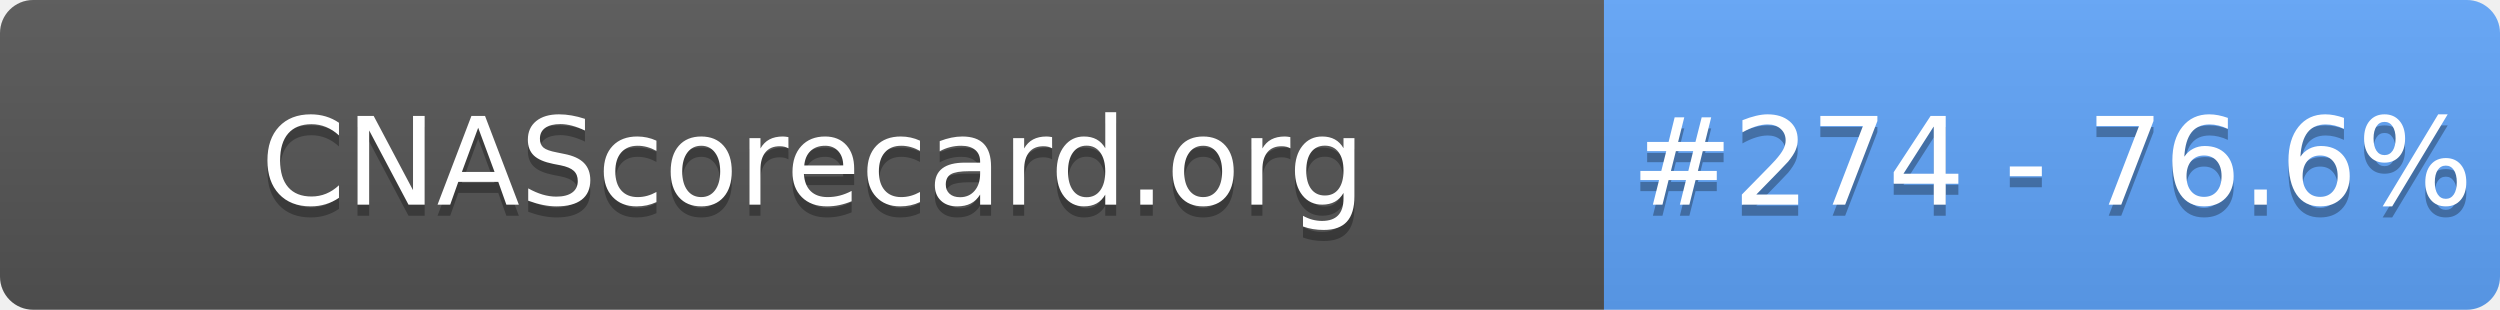
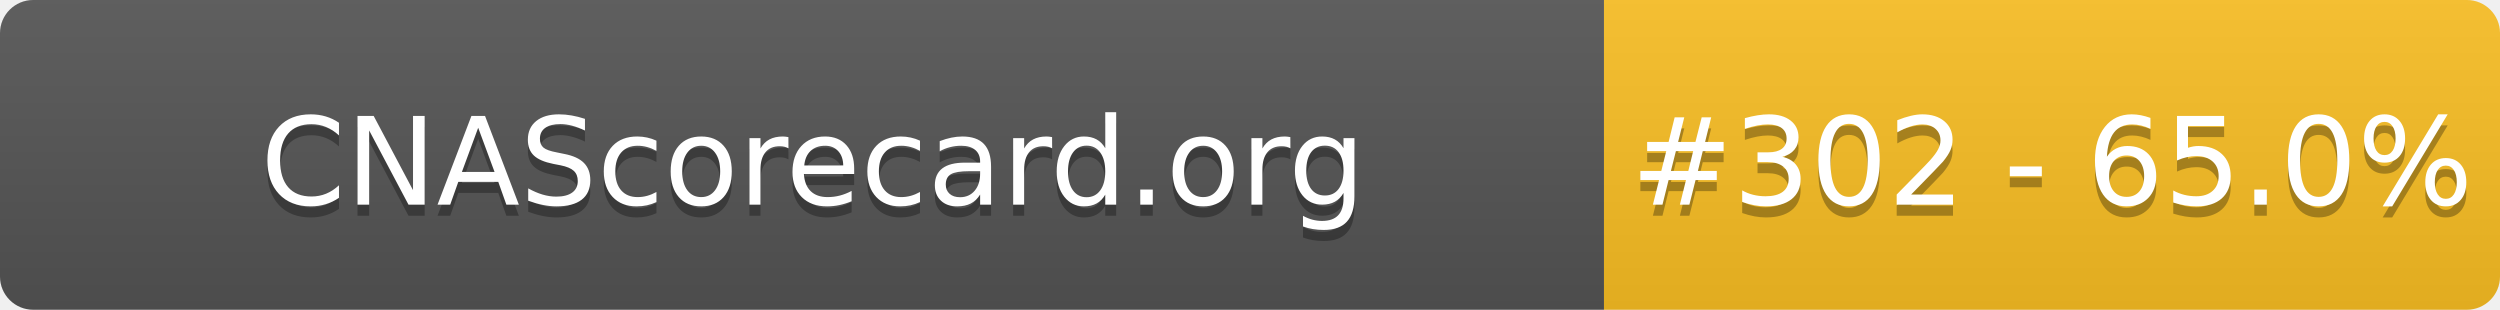
- <svg xmlns="http://www.w3.org/2000/svg" width="226" height="28" role="img" aria-label="CNAScorecard.org: #274 - 76.6%">
+ <svg xmlns="http://www.w3.org/2000/svg" width="226" height="28" role="img" aria-label="CNAScorecard.org: #302 - 65.0%">
  <linearGradient id="s" x2="0" y2="100%">
    <stop offset="0" stop-color="#bbb" stop-opacity=".1" />
    <stop offset="1" stop-opacity=".1" />
  </linearGradient>
  <clipPath id="r">
    <rect width="226" height="28" rx="3" fill="#fff" />
  </clipPath>
  <g clip-path="url(#r)">
    <rect width="145" height="28" fill="#555" />
-     <rect x="145" width="81" height="28" fill="#60A5FA" />
+     <rect x="145" width="81" height="28" fill="#FBBF24" />
    <rect width="226" height="28" fill="url(#s)" />
  </g>
  <g fill="#fff" text-anchor="middle" font-family="Verdana,Geneva,DejaVu Sans,sans-serif" text-rendering="geometricPrecision" font-size="110">
    <text aria-hidden="true" x="735" y="195" fill="#010101" fill-opacity=".3" transform="scale(.1)" textLength="1350">CNAScorecard.org</text>
    <text x="735" y="185" transform="scale(.1)" fill="#fff" textLength="1350">CNAScorecard.org</text>
-     <text aria-hidden="true" x="1855" y="195" fill="#010101" fill-opacity=".3" transform="scale(.1)" textLength="660">#274 - 76.6%</text>
-     <text x="1855" y="185" transform="scale(.1)" fill="#fff" textLength="660">#274 - 76.6%</text>
+     <text aria-hidden="true" x="1855" y="195" fill="#010101" fill-opacity=".3" transform="scale(.1)" textLength="660">#302 - 65.0%</text>
+     <text x="1855" y="185" transform="scale(.1)" fill="#fff" textLength="660">#302 - 65.0%</text>
  </g>
</svg>
